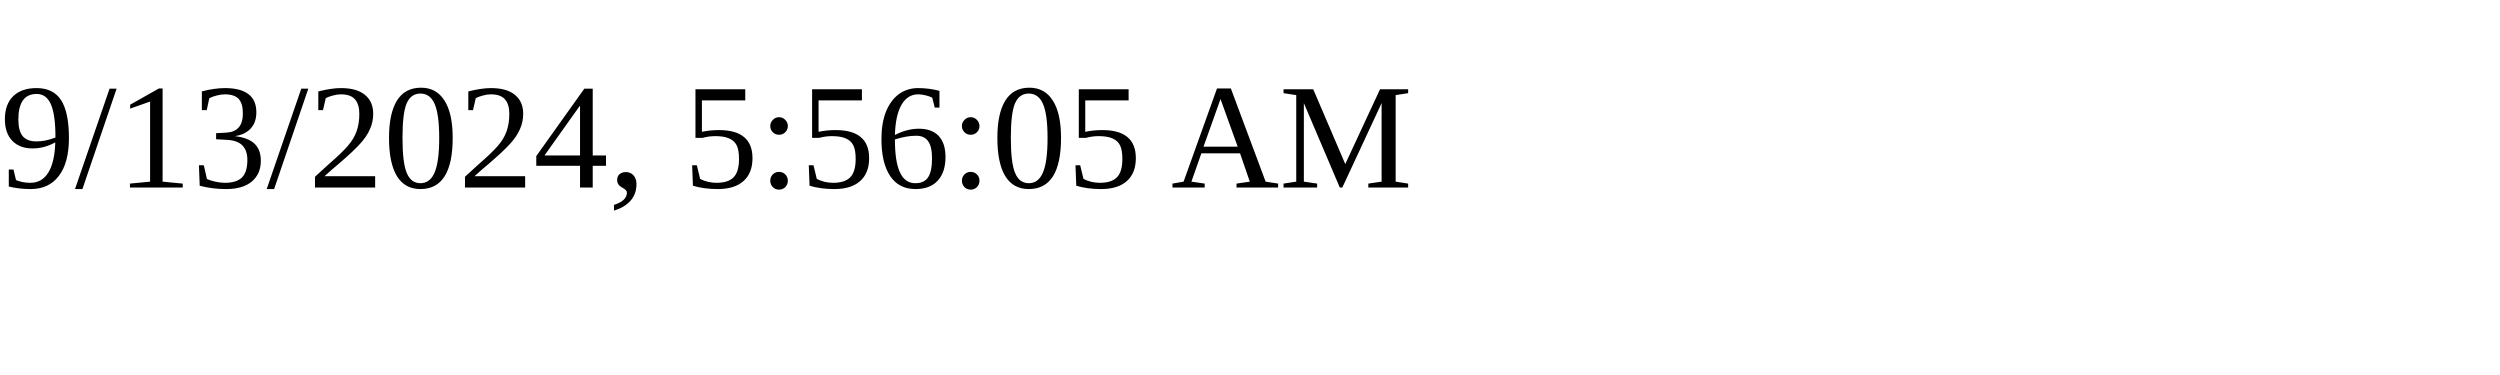
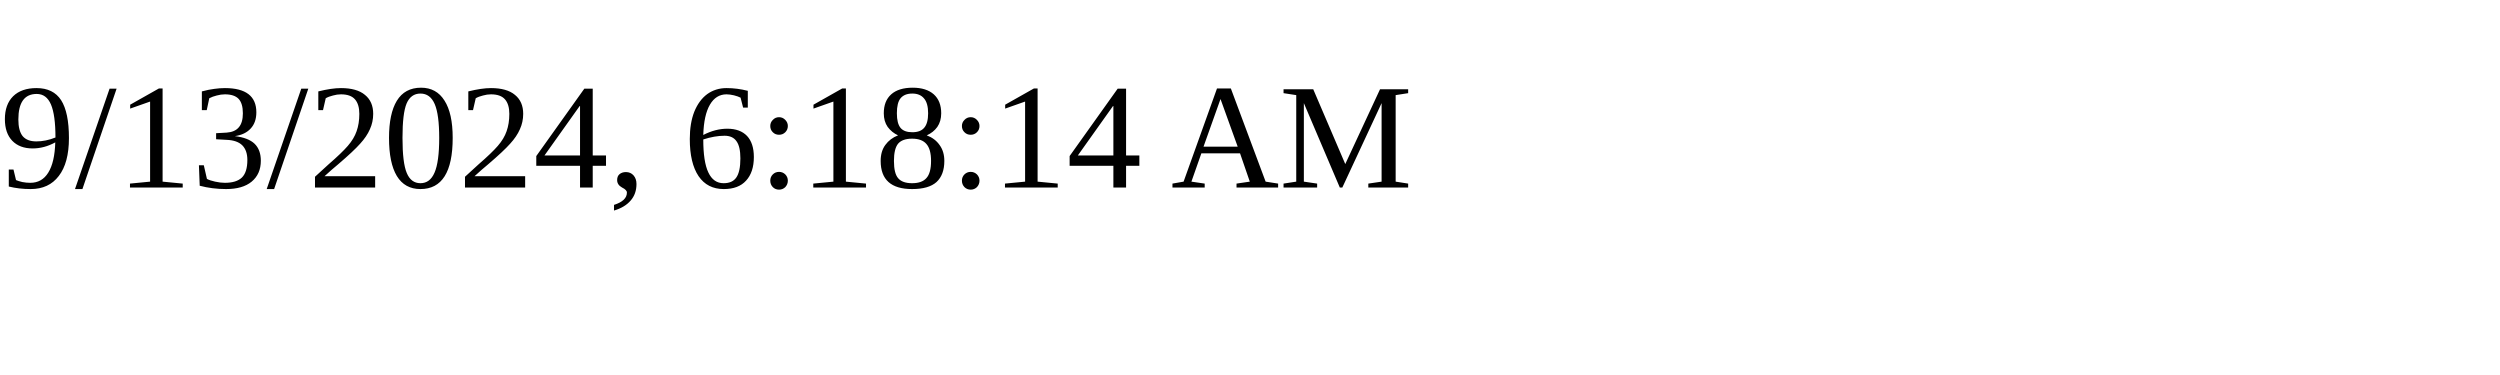
<svg xmlns="http://www.w3.org/2000/svg" height="30" width="200">
-   <text x="0" y="15">9/13/2024, 5:56:05 AM</text>
+   <text x="0" y="15">9/13/2024, 6:18:14 AM</text>
</svg>
